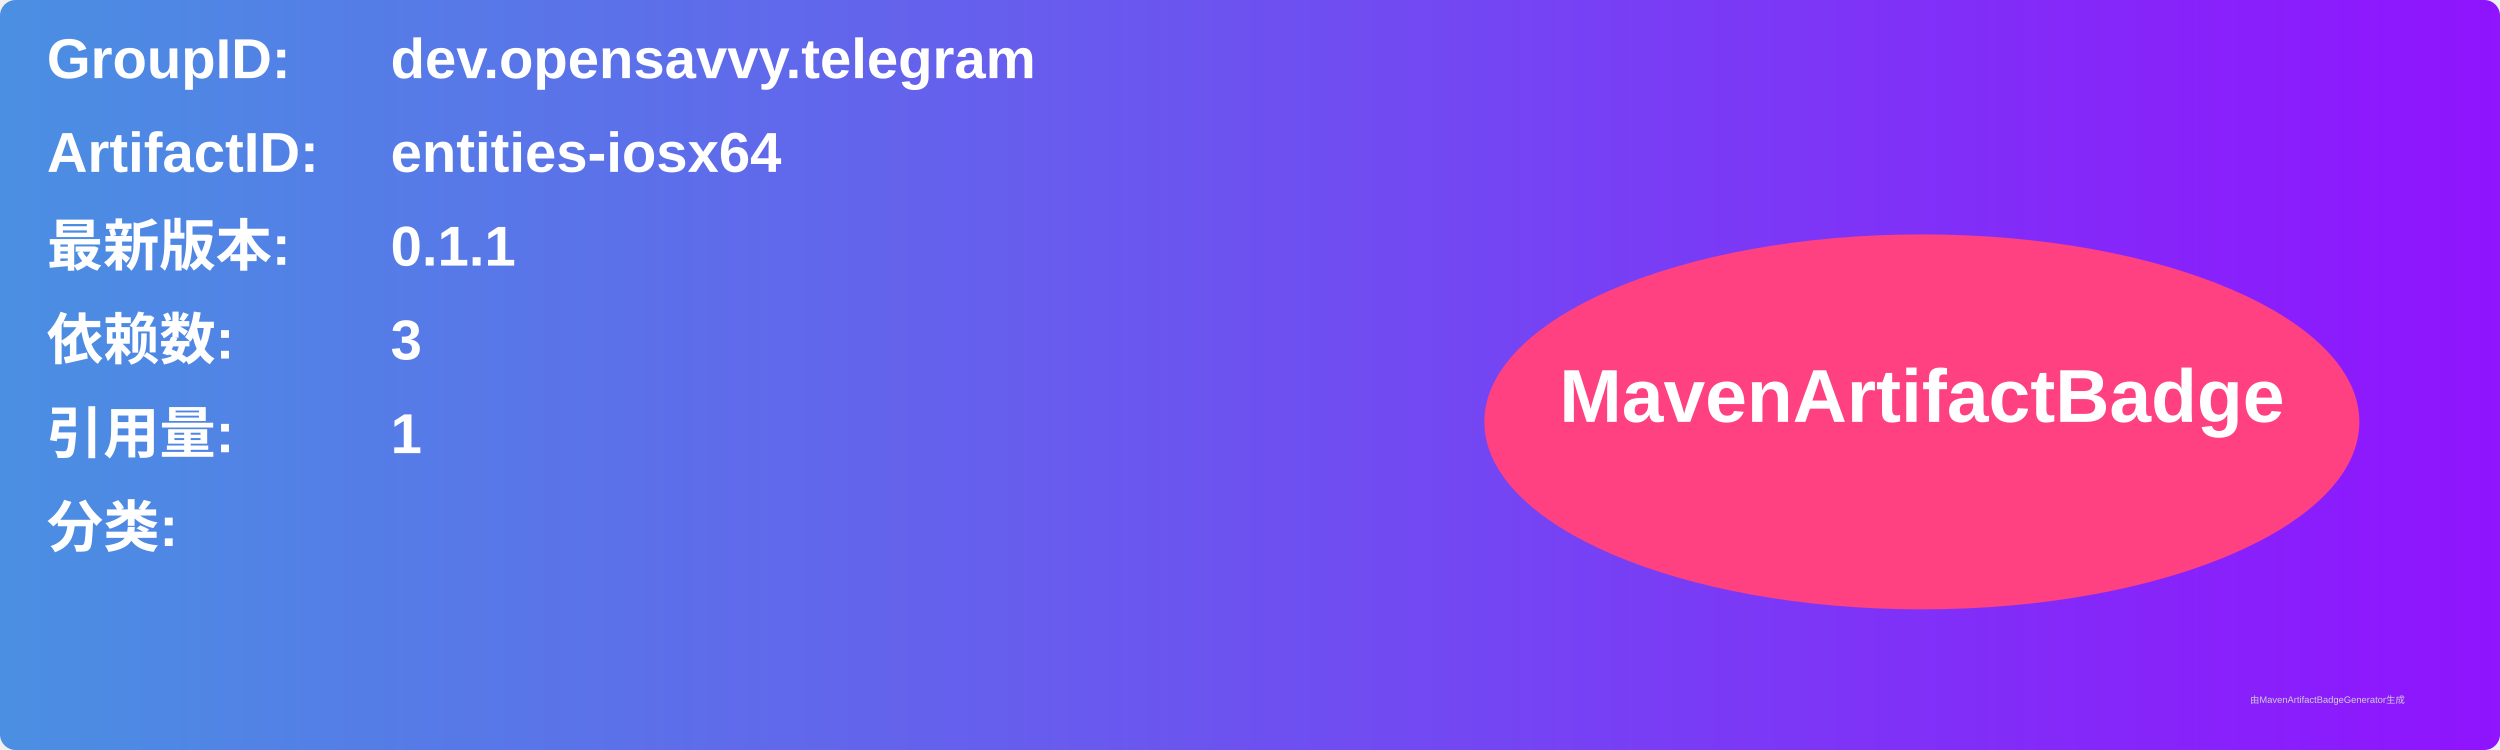
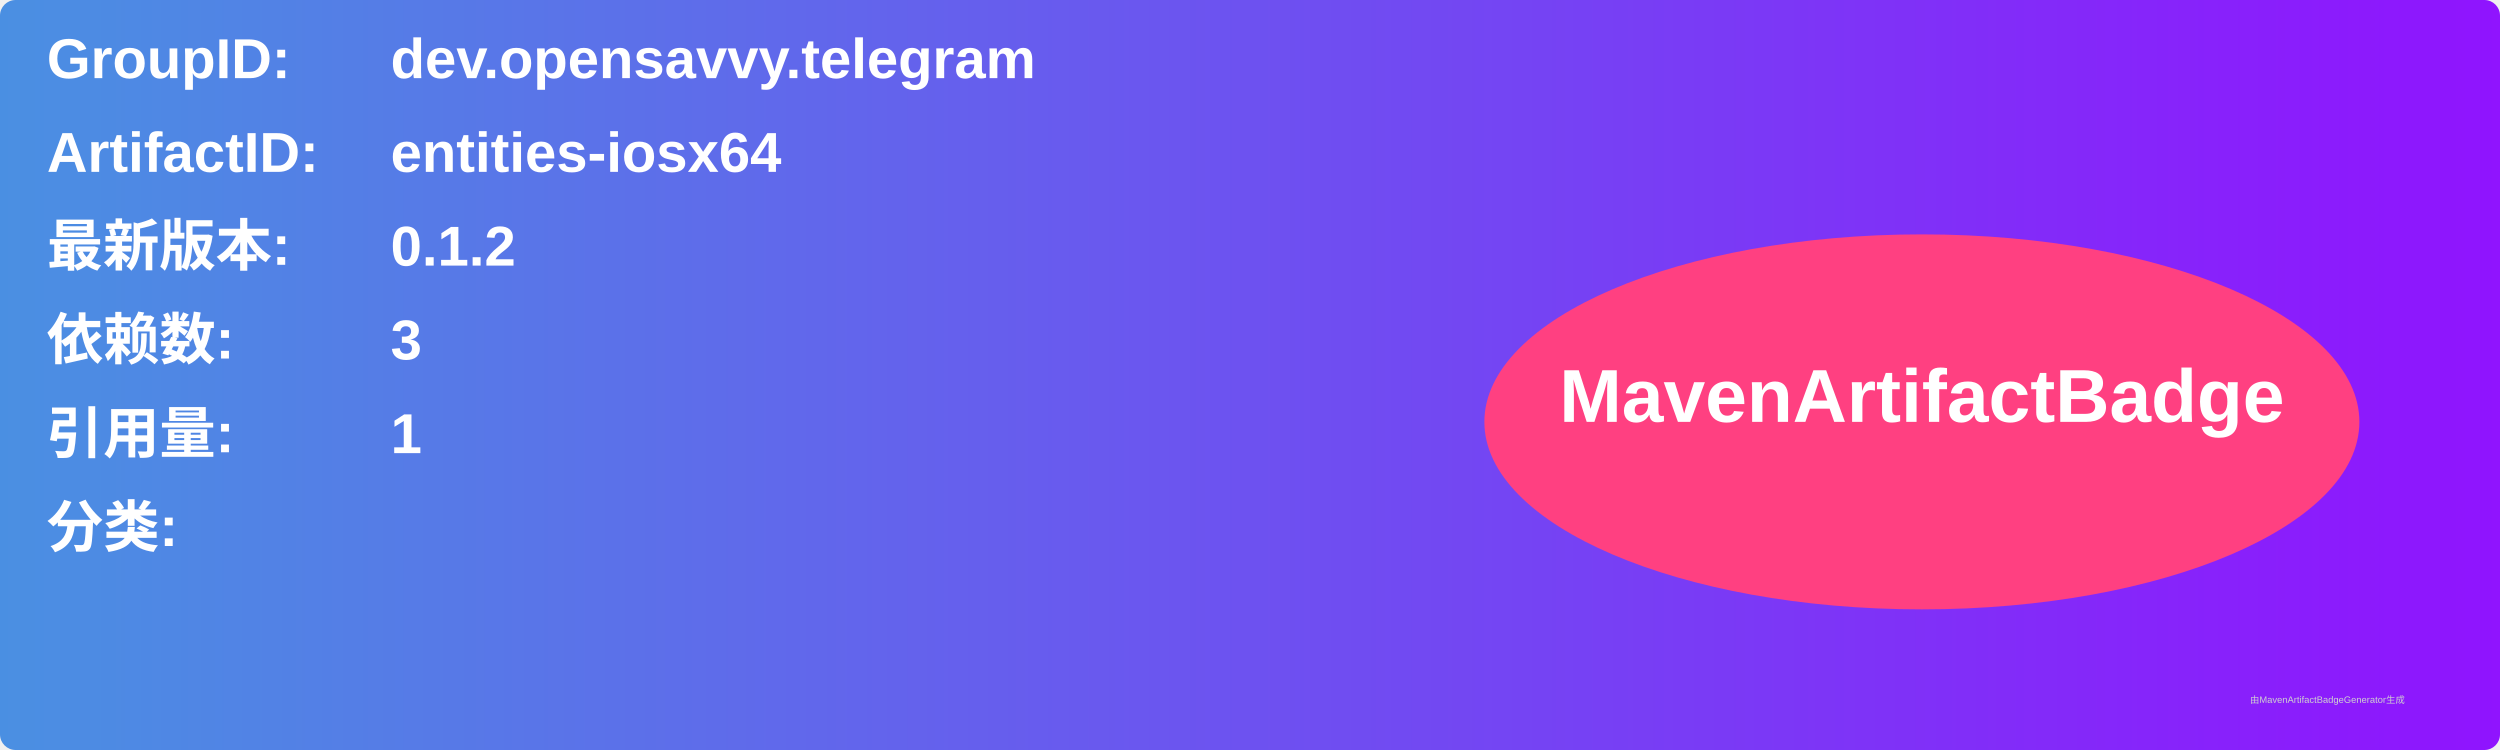
<svg xmlns="http://www.w3.org/2000/svg" width="800" height="240" viewBox="0 0 800 240">
  <linearGradient id="grad" x1="0%" y1="0%" x2="100%" y2="0%">
    <stop offset="0%" stop-color="#4a90e2" />
    <stop offset="100%" stop-color="#9013fe" />
  </linearGradient>
  <rect width="100%" height="100%" rx="5" ry="5" fill="url(#grad)" />
  <g transform="translate(15, 15)">
    <text x="0" y="10" font-family="Arial" font-size="18" fill="white" font-weight="bold" width="260">GroupID:</text>
    <text x="110" y="10" font-family="Arial" font-size="18" fill="white" font-weight="bold" width="460">dev.opensavvy.telegram</text>
    <text x="0" y="40" font-family="Arial" font-size="18" fill="white" font-weight="bold" width="260">ArtifactID:</text>
    <text x="110" y="40" font-family="Arial" font-size="18" fill="white" font-weight="bold" width="460">entities-iosx64</text>
    <text x="0" y="70" font-family="Arial" font-size="18" fill="white" font-weight="bold">最新版本:</text>
    <text x="110" y="70" font-family="Arial" font-size="18" fill="white" font-weight="bold">
-       <tspan font-weight="bold">0.1.1</tspan>
+       <tspan font-weight="bold">0.1.2</tspan>
    </text>
    <text x="0" y="100" font-family="Arial" font-size="18" fill="white" font-weight="bold">依赖数: </text>
    <text x="110" y="100" font-family="Arial" font-size="18" fill="white">
      <tspan font-weight="bold">3</tspan>
    </text>
    <text x="0" y="130" font-family="Arial" font-size="18" fill="white" font-weight="bold">引用量: </text>
    <text x="110" y="130" font-family="Arial" font-size="18" fill="white">
      <tspan font-weight="bold">1</tspan>
    </text>
    <text x="0" y="160" font-family="Arial" font-size="18" fill="white" font-weight="bold">分类:</text>
    <text x="10" y="190" font-family="Arial" font-size="10" fill="white">
      <tspan font-weight="bold" />
    </text>
    <ellipse cx="600" cy="120" rx="140" ry="60" fill="#ff4081" />
    <text x="600" y="120" text-anchor="middle" font-family="Arial" font-size="24" fill="white" font-weight="bold">MavenArtifactBadge</text>
  </g>
  <text x="720" y="225" font-family="Arial" font-size="3" fill="#d0d0d0">由MavenArtifactBadgeGenerator生成</text>
</svg>
